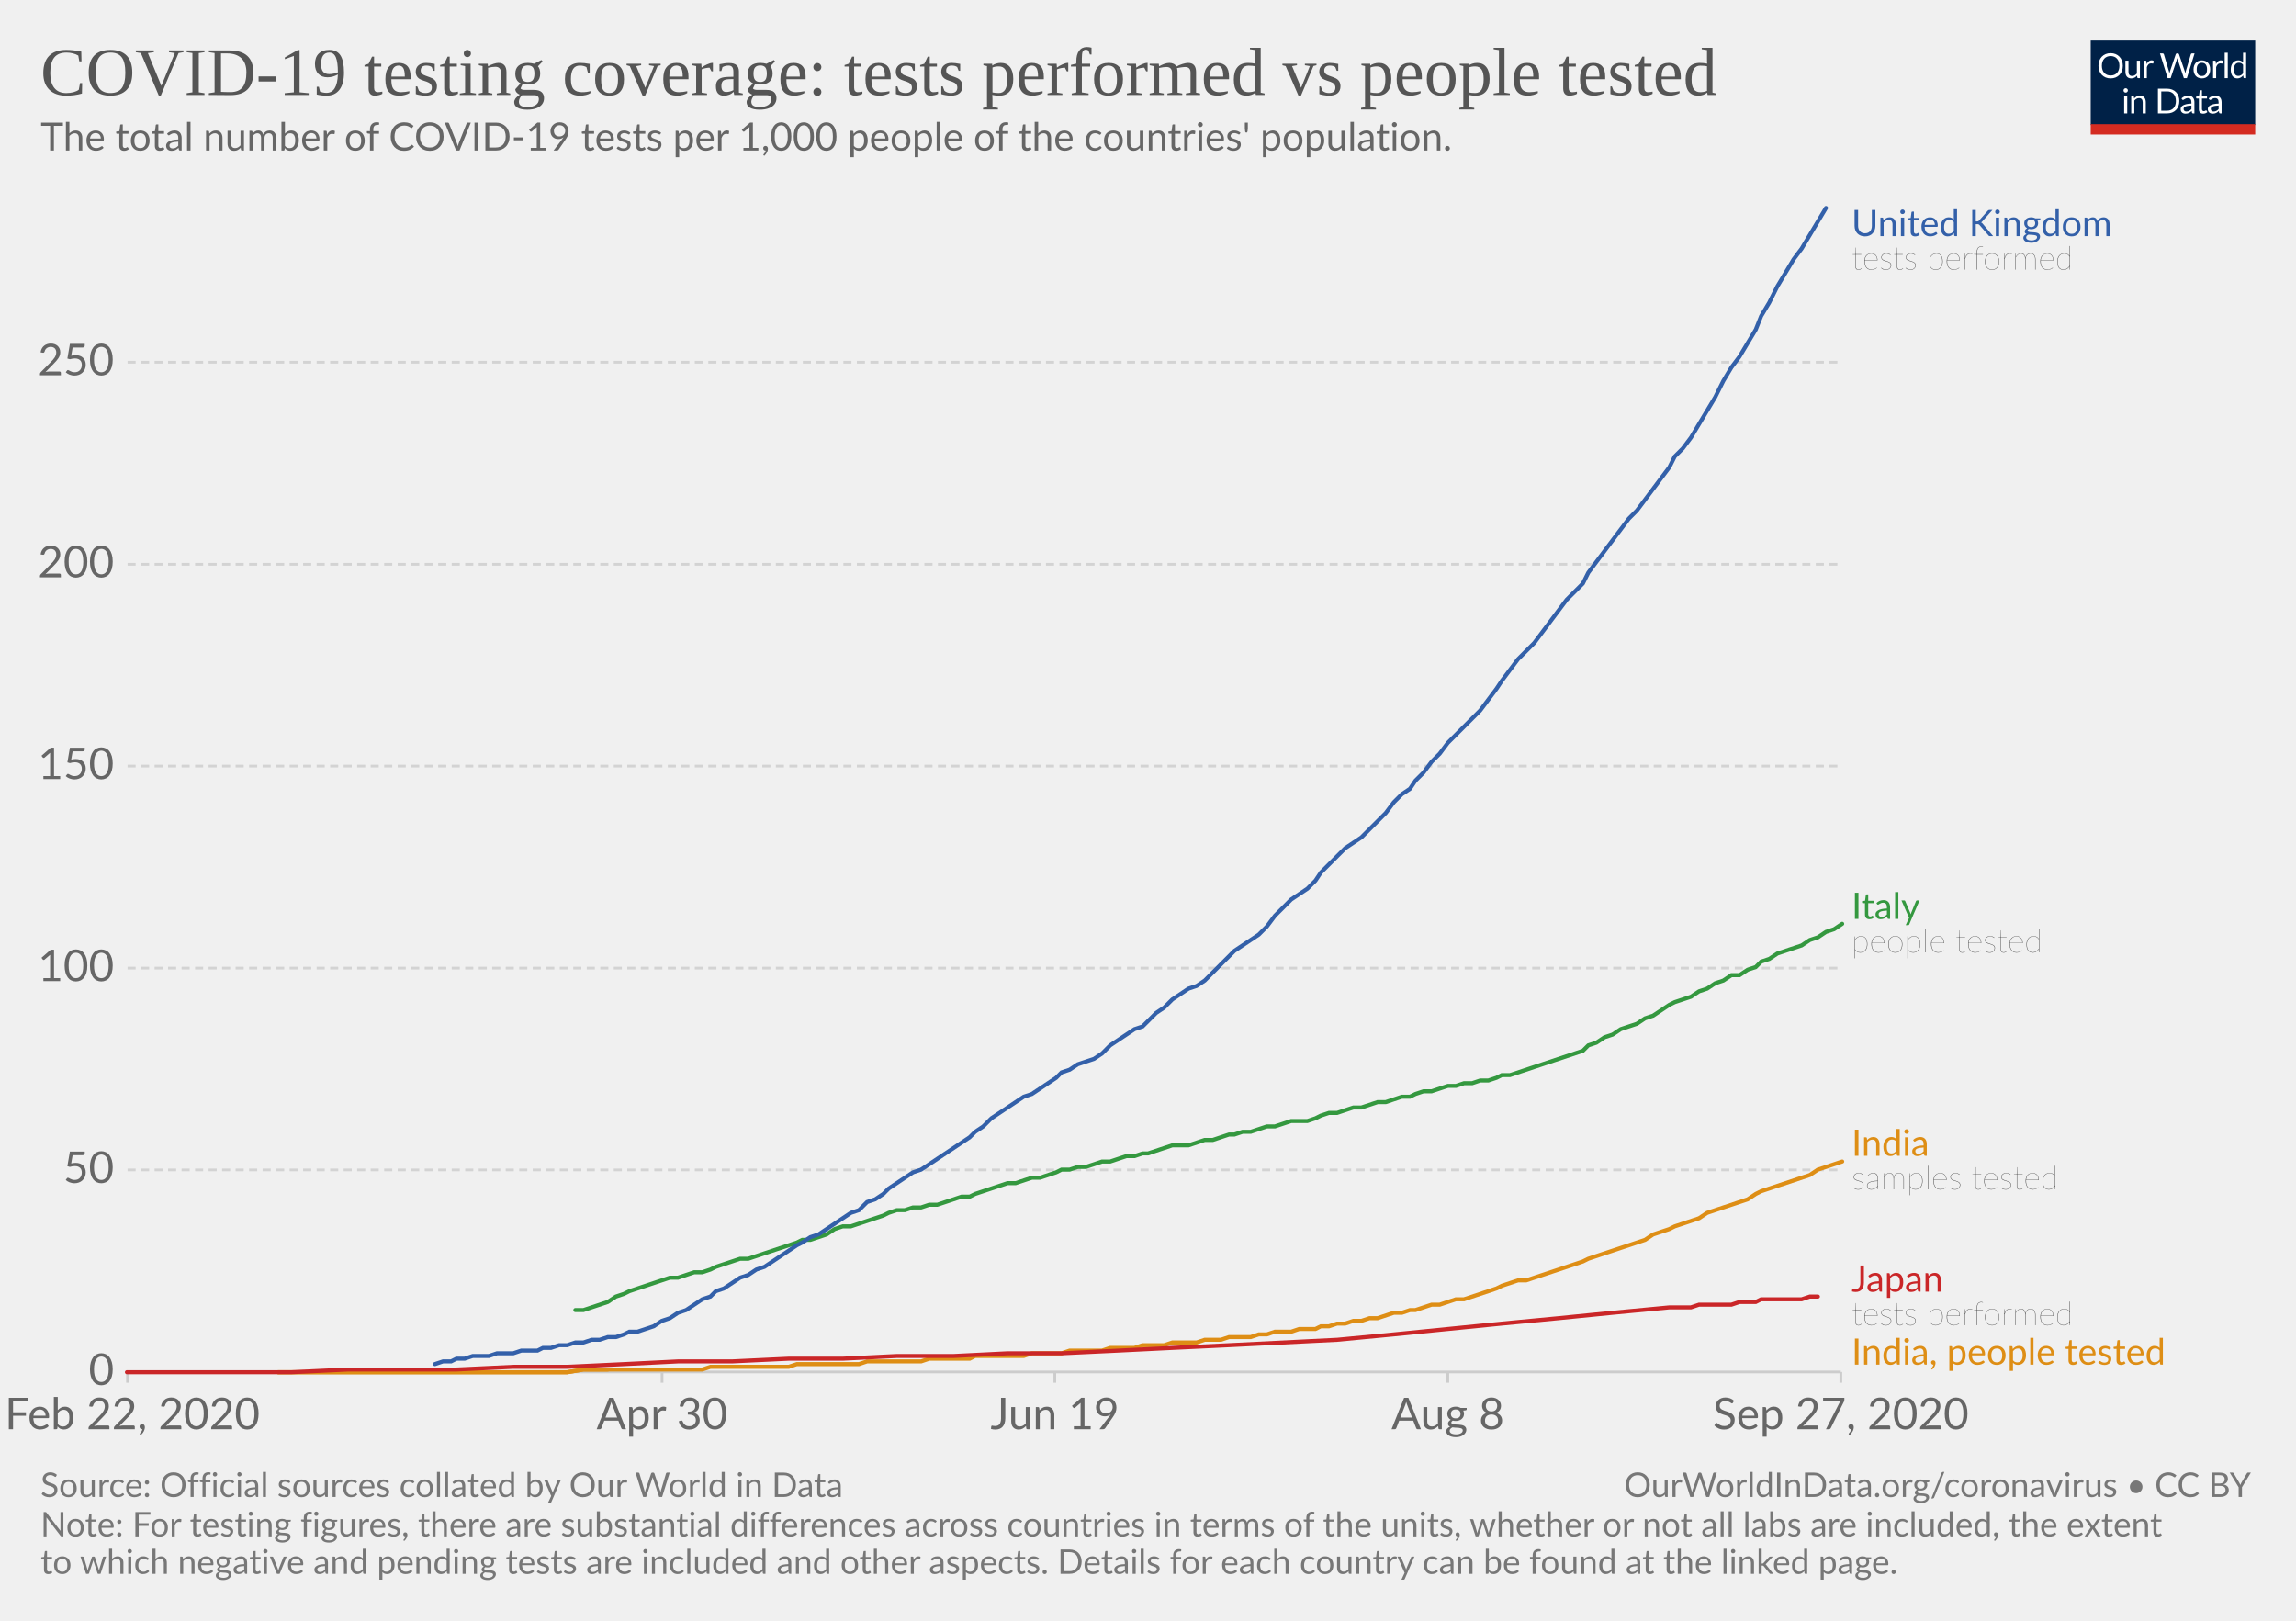
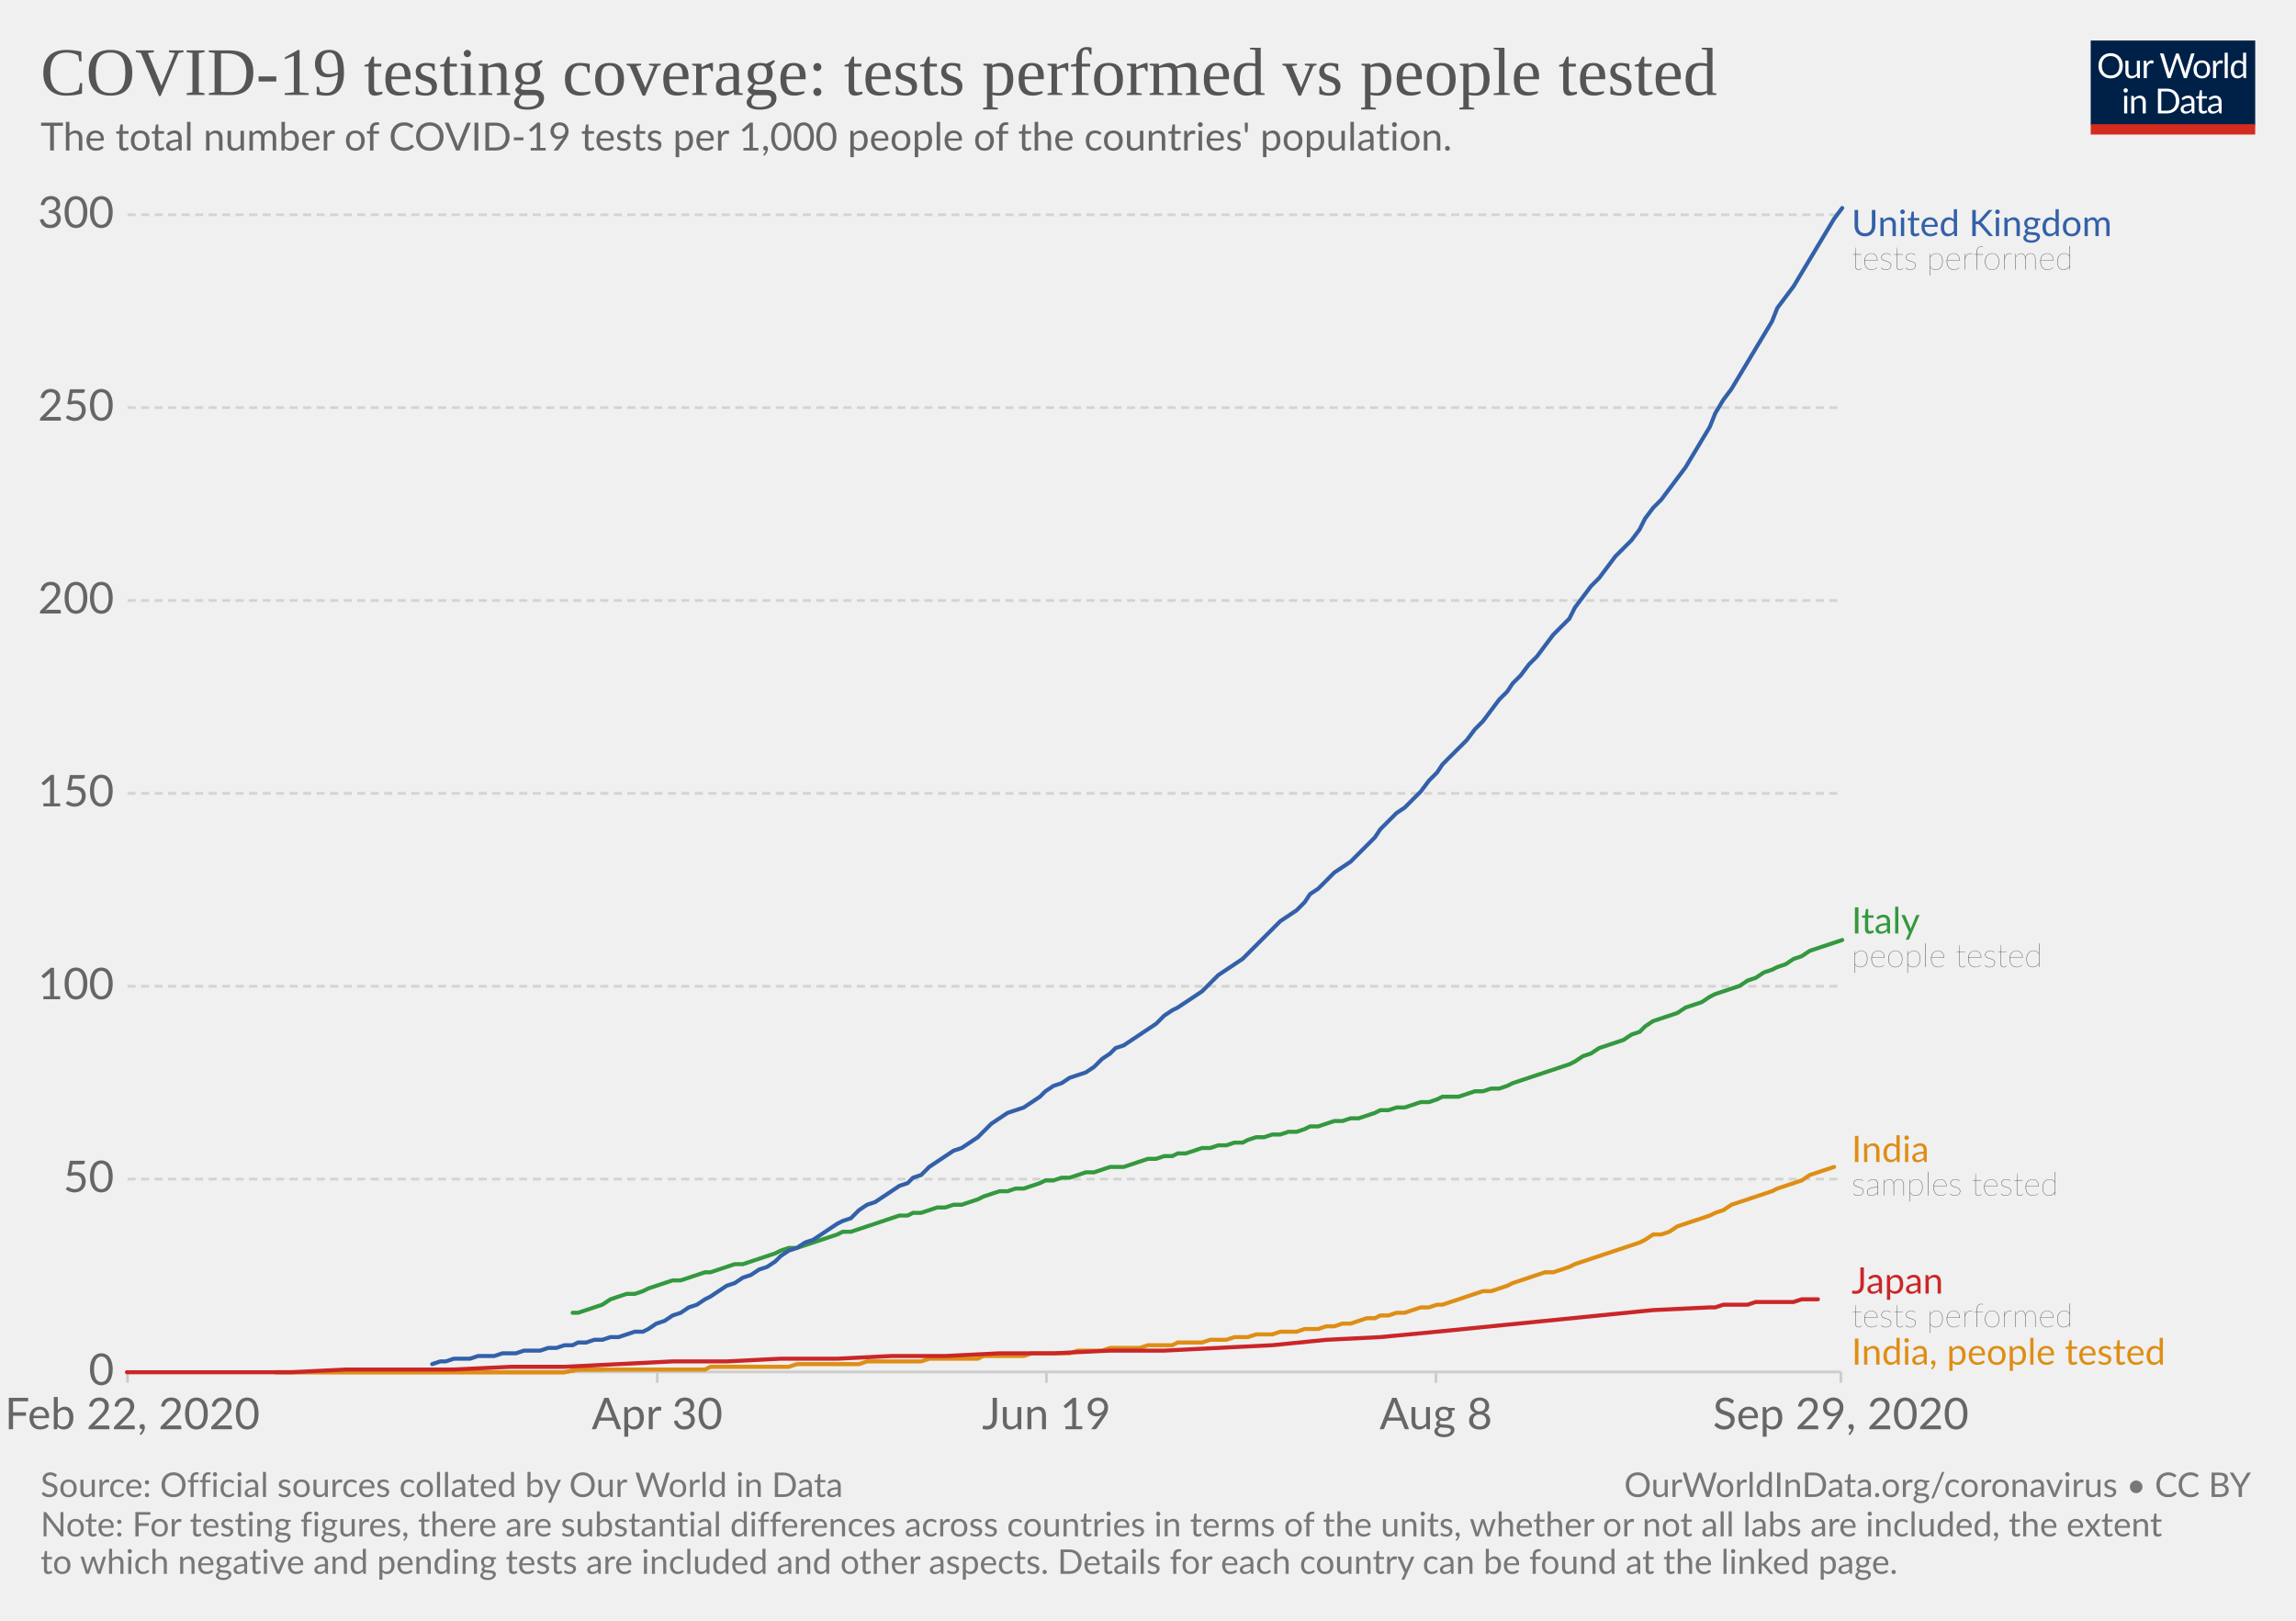
<svg xmlns="http://www.w3.org/2000/svg" version="1.1" style="background-color:#fff;-webkit-font-smoothing:antialiased" width="850" height="600" viewBox="0 0 850 600" font-family="Lato,'Helvetica Neue',Helvetica,Arial,sans-serif" font-size="18" text-rendering="optimizeLegibility">
  <g class="HeaderView">
    <g transform="matrix(.29 0 0 .29 774 15)">
      <svg width="210" height="120" viewBox="0 0 210 120" fill="none">
        <g clip-path="url(#clip0)">
          <path d="M0 0h210v107.89H0V0z" fill="#002147" />
          <path d="M40.98 32.25c0 2.36-.38 4.53-1.12 6.51a14.26 14.26 0 01-8.1 8.4c-1.9.78-4.02 1.17-6.34 1.17a16.6 16.6 0 01-6.33-1.17 14.31 14.31 0 01-8.08-8.4 18.29 18.29 0 01-1.12-6.51c0-2.36.38-4.53 1.12-6.5a14.32 14.32 0 018.07-8.44c1.92-.8 4.03-1.19 6.34-1.19 2.32 0 4.43.4 6.34 1.19 1.92.8 3.56 1.9 4.93 3.34a14.87 14.87 0 013.17 5.1 18.1 18.1 0 011.12 6.5zm-4.38 0c0-1.94-.26-3.68-.8-5.22a10.91 10.91 0 00-2.24-3.89 9.68 9.68 0 00-3.52-2.46 11.95 11.95 0 00-4.62-.86c-1.68 0-3.21.28-4.6.86a9.88 9.88 0 00-3.54 2.46 10.91 10.91 0 00-2.24 3.9c-.53 1.53-.8 3.27-.8 5.2 0 1.94.27 3.68.8 5.22a11.17 11.17 0 002.24 3.9 10.01 10.01 0 003.55 2.44c1.38.56 2.9.83 4.6.83 1.7 0 3.24-.27 4.61-.83a9.8 9.8 0 003.52-2.44 11.17 11.17 0 002.25-3.9c.53-1.54.8-3.28.8-5.21zm26.22-6.54V48H60.5c-.56 0-.9-.27-1.05-.81l-.31-2.4a12.45 12.45 0 01-3.26 2.6c-1.2.64-2.58.96-4.13.96-1.22 0-2.3-.2-3.24-.6a6.52 6.52 0 01-2.33-1.7 7.37 7.37 0 01-1.43-2.67c-.3-1.04-.46-2.2-.46-3.45V25.7h3.91v14.22c0 1.68.38 2.99 1.15 3.91.77.93 1.96 1.39 3.54 1.39 1.16 0 2.24-.27 3.23-.82a10.42 10.42 0 002.8-2.28V25.7h3.91zm8.61 4.47a9.94 9.94 0 012.6-3.56 5.64 5.64 0 013.76-1.3c.47 0 .92.05 1.34.15.44.1.83.27 1.17.49l-.3 2.92c-.09.37-.3.55-.66.55-.2 0-.5-.04-.9-.13a6.21 6.21 0 00-3.24.18c-.54.2-1.03.5-1.47.92-.42.4-.81.9-1.17 1.5-.33.58-.64 1.26-.92 2.02V48H67.7V25.71h2.25c.42 0 .72.08.88.25.16.16.27.44.33.83l.26 3.39zm61.16-13.7L122.75 48h-3.82l-7.99-24.05a21.95 21.95 0 01-.42-1.58 38.36 38.36 0 01-.44 1.58L102.05 48h-3.83L88.4 16.47h3.54c.38 0 .7.1.95.29.26.2.43.43.5.73l6.52 21.9c.1.4.2.83.28 1.28.1.46.2.94.29 1.46l.3-1.46c.12-.47.25-.9.38-1.27l7.41-21.91c.1-.25.26-.48.51-.69.27-.22.58-.33.95-.33h1.23c.38 0 .69.1.92.29.24.2.41.43.53.73l7.4 21.9a28.4 28.4 0 01.68 2.62 29.52 29.52 0 01.52-2.61l6.54-21.91c.07-.27.23-.5.48-.7.27-.21.58-.32.95-.32h3.32zm9.35 8.88c1.63 0 3.1.27 4.4.82a9.43 9.43 0 015.46 5.94c.5 1.4.74 2.98.74 4.73 0 1.76-.25 3.34-.74 4.75a9.43 9.43 0 01-5.46 5.92c-1.3.52-2.77.79-4.4.79-1.64 0-3.12-.27-4.44-.8a9.42 9.42 0 01-3.35-2.3c-.92-1-1.63-2.2-2.13-3.61-.49-1.41-.73-3-.73-4.75s.24-3.33.73-4.73c.5-1.43 1.2-2.64 2.13-3.63a9.4 9.4 0 013.35-2.31c1.32-.55 2.8-.82 4.44-.82zm0 19.89c2.2 0 3.84-.73 4.93-2.2 1.08-1.48 1.63-3.54 1.63-6.18 0-2.66-.55-4.72-1.63-6.2-1.09-1.49-2.73-2.23-4.93-2.23-1.12 0-2.09.2-2.93.57a5.7 5.7 0 00-2.06 1.65 7.5 7.5 0 00-1.24 2.67c-.26 1.04-.4 2.22-.4 3.54 0 2.64.55 4.7 1.64 6.18 1.1 1.47 2.76 2.2 4.99 2.2zm17.97-15.07a9.94 9.94 0 012.6-3.56 5.64 5.64 0 013.76-1.3c.47 0 .91.05 1.34.15.44.1.83.27 1.16.49l-.28 2.92c-.09.37-.31.55-.66.55-.2 0-.5-.04-.9-.13a6.2 6.2 0 00-3.24.18c-.54.2-1.03.5-1.47.92-.43.4-.82.9-1.17 1.5a13.1 13.1 0 00-.92 2.02V48h-3.94V25.71h2.24c.43 0 .72.08.88.25.17.16.28.44.33.83l.27 3.39zm15.04-14.59V48h-3.92V15.6h3.92zm19.55 15.43a6.22 6.22 0 00-2.38-2.05 6.7 6.7 0 00-2.86-.6c-2.07 0-3.66.75-4.77 2.23-1.12 1.48-1.68 3.6-1.68 6.33 0 1.46.13 2.7.38 3.74a7.29 7.29 0 001.1 2.56 4.35 4.35 0 001.78 1.45c.7.3 1.5.46 2.4.46 1.29 0 2.41-.3 3.36-.88a9.6 9.6 0 002.67-2.49V31.02zm3.91-15.43V48h-2.33c-.56 0-.9-.27-1.06-.81l-.35-2.71a12.13 12.13 0 01-3.25 2.77 8.28 8.28 0 01-4.23 1.06 7.31 7.31 0 01-6.14-2.9c-.73-.96-1.3-2.15-1.69-3.57a18.35 18.35 0 01.07-9.48 11.29 11.29 0 011.89-3.7 8.7 8.7 0 017.06-3.34 7.96 7.96 0 016.12 2.62V15.59h3.91zM46.61 70.71V93H42.7V70.71h3.91zm.84-7c0 .39-.08.75-.24 1.09a2.81 2.81 0 01-1.52 1.47 2.67 2.67 0 01-2.16 0 2.9 2.9 0 01-1.45-1.47 2.67 2.67 0 010-2.16c.15-.35.35-.65.6-.9.25-.27.53-.47.85-.62a2.67 2.67 0 012.16 0c.35.15.65.35.9.62.27.25.47.55.62.9.16.34.24.7.24 1.08zm7.97 10.24c.49-.54 1-1.04 1.54-1.48a9.85 9.85 0 013.66-1.84 8.96 8.96 0 015.43.35c.94.4 1.72.97 2.33 1.71a7.36 7.36 0 011.43 2.67c.32 1.04.49 2.19.49 3.45V93h-3.94V78.81c0-1.69-.4-3-1.17-3.92-.76-.93-1.93-1.4-3.5-1.4a6.6 6.6 0 00-3.25.83c-1 .56-1.92 1.31-2.77 2.27V93h-3.94V70.71h2.35c.56 0 .9.28 1.04.82l.3 2.42zm57.7 3.3c0 2.36-.37 4.5-1.11 6.44a14.3 14.3 0 01-3.17 4.98 14.1 14.1 0 01-4.93 3.2c-1.9.76-4.02 1.13-6.33 1.13H85.8V61.47h11.77c2.31 0 4.42.39 6.33 1.15a13.8 13.8 0 018.1 8.18 17.75 17.75 0 011.12 6.45zm-4.37 0c0-1.94-.26-3.67-.8-5.2a10.94 10.94 0 00-2.23-3.87 9.57 9.57 0 00-3.53-2.42 12.23 12.23 0 00-4.61-.83h-7.5v24.62h7.5c1.7 0 3.24-.28 4.61-.84a9.7 9.7 0 003.53-2.4 10.94 10.94 0 002.24-3.87c.53-1.53.8-3.26.8-5.2zm19.8 5.72c-1.8.06-3.34.2-4.62.44-1.26.22-2.3.51-3.1.88-.8.36-1.37.8-1.74 1.3-.35.5-.53 1.05-.53 1.67 0 .58.1 1.1.3 1.52a3 3 0 00.76 1.05c.34.27.73.46 1.17.6.45.11.94.17 1.45.17a7.28 7.28 0 003.5-.81 11.95 11.95 0 002.82-2.2v-4.62zm-12.65-9.11a12.73 12.73 0 013.98-2.66c1.43-.59 3-.88 4.73-.88 1.25 0 2.36.2 3.33.61a6.81 6.81 0 013.94 4.38c.33 1.04.5 2.19.5 3.43V93h-1.74a1.8 1.8 0 01-.88-.18c-.2-.13-.36-.38-.48-.74l-.44-2.12c-.59.55-1.16 1.03-1.72 1.46a9.48 9.48 0 01-3.74 1.7c-.69.15-1.46.23-2.3.23-.87 0-1.69-.12-2.45-.35a5.34 5.34 0 01-3.34-2.93 6.64 6.64 0 01-.49-2.64c0-.88.25-1.72.73-2.53a6.33 6.33 0 012.35-2.17c1.09-.63 2.5-1.15 4.25-1.54 1.75-.41 3.89-.65 6.42-.7v-1.75c0-1.73-.37-3.03-1.12-3.91-.75-.9-1.84-1.34-3.28-1.34-.97 0-1.78.12-2.44.37-.64.23-1.2.5-1.7.81l-1.23.82c-.33.23-.67.35-1 .35-.27 0-.5-.07-.69-.2a2.1 2.1 0 01-.48-.53l-.7-1.25zm27.67 19.5c-1.76 0-3.12-.5-4.07-1.48-.94-.98-1.41-2.4-1.41-4.25V74h-2.68a.9.9 0 01-.6-.2c-.16-.14-.24-.36-.24-.66v-1.56l3.65-.46.9-6.89a.9.9 0 01.29-.52.88.88 0 01.62-.22H142v7.67h6.44V74H142v13.38c0 .94.22 1.63.68 2.09.45.45 1.04.68 1.76.68a3.21 3.21 0 001.85-.53l.55-.35c.16-.12.3-.18.41-.18.2 0 .4.13.55.38l1.15 1.87a7.45 7.45 0 01-2.44 1.5c-.96.35-1.94.52-2.95.52zm19.68-10.4c-1.8.07-3.34.21-4.62.45-1.26.22-2.3.51-3.1.88-.8.36-1.37.8-1.74 1.3-.35.5-.53 1.05-.53 1.67 0 .58.1 1.1.3 1.52.18.42.44.77.76 1.05.34.27.73.46 1.17.6.45.11.94.17 1.45.17a7.3 7.3 0 003.5-.81 12.04 12.04 0 002.82-2.2v-4.62zm-12.65-9.1a12.72 12.72 0 013.99-2.66c1.42-.59 3-.88 4.72-.88 1.25 0 2.36.2 3.33.61a6.81 6.81 0 013.94 4.38c.33 1.04.5 2.19.5 3.43V93h-1.74a1.8 1.8 0 01-.88-.18c-.2-.13-.36-.38-.48-.74l-.44-2.12c-.59.55-1.16 1.03-1.72 1.46a9.48 9.48 0 01-3.74 1.7c-.69.15-1.46.23-2.3.23-.87 0-1.69-.12-2.45-.35a5.33 5.33 0 01-3.34-2.93 6.62 6.62 0 01-.49-2.64c0-.88.25-1.72.73-2.53a6.33 6.33 0 012.35-2.17c1.09-.63 2.5-1.15 4.25-1.54a31.2 31.2 0 016.42-.7v-1.75c0-1.73-.37-3.03-1.12-3.91-.75-.9-1.84-1.34-3.28-1.34-.97 0-1.78.12-2.44.37-.64.23-1.2.5-1.7.81-.46.3-.87.57-1.22.82-.34.23-.68.35-1.02.35-.26 0-.49-.07-.68-.2a1.88 1.88 0 01-.48-.53l-.7-1.25z" fill="#fff" />
          <path fill="#D42B21" d="M0 106.79h210V120H0z" />
        </g>
        <defs>
          <clipPath id="clip0">
            <path fill="#fff" d="M0 0h210v120H0z" />
          </clipPath>
        </defs>
      </svg>
    </g>
    <a href="https://ourworldindata.org/grapher/total-tests-per-thousand-people-vs-tests?time=2020-02-24..latest" target="_blank" font-family="&quot;Playfair Display&quot;,Georgia,&quot;Times New Roman&quot;,serif">
      <text font-size="25.2" x="15" y="35.2" fill="#555">
        <tspan x="15" y="35.16">COVID-19 testing coverage: tests performed vs people tested</tspan>
      </text>
    </a>
    <text font-size="14.4" x="15" y="55.7" fill="#666">
      <tspan x="15" y="55.72">The total number of COVID-19 tests per 1,000 people of the countries' population.</tspan>
    </text>
  </g>
  <g class="LineChart">
    <defs>
      <clipPath id="a">
        <path d="M37.22 0h830v905h-830z" />
      </clipPath>
    </defs>
    <g class="DualAxisView">
      <g class="HorizontalAxis">
-         <path stroke="#ccc" d="M47.2 507.9v4M245.1 507.9v4M390.5 507.9v4M536 507.9v4M681.5 507.9v4" />
+         <path stroke="#ccc" d="M47.2 507.9v4M243.3 507.9v4M387.4 507.9v4M531.6 507.9v4M681.5 507.9v4" />
        <text x="49" y="529.1" fill="#666" text-anchor="middle" font-size="16.2">Feb 22, 2020</text>
-         <text x="245.1" y="529.1" fill="#666" text-anchor="middle" font-size="16.2">Apr 30</text>
-         <text x="390.5" y="529.1" fill="#666" text-anchor="middle" font-size="16.2">Jun 19</text>
-         <text x="536" y="529.1" fill="#666" text-anchor="middle" font-size="16.2">Aug 8</text>
-         <text x="681.5" y="529.1" fill="#666" text-anchor="middle" font-size="16.2">Sep 27, 2020</text>
+         <text x="243.3" y="529.1" fill="#666" text-anchor="middle" font-size="16.2">Apr 30</text>
+         <text x="387.4" y="529.1" fill="#666" text-anchor="middle" font-size="16.2">Jun 19</text>
+         <text x="531.6" y="529.1" fill="#666" text-anchor="middle" font-size="16.2">Aug 8</text>
+         <text x="681.5" y="529.1" fill="#666" text-anchor="middle" font-size="16.2">Sep 29, 2020</text>
      </g>
      <g class="VerticalAxis" fill="#666" dominant-baseline="middle" text-anchor="end" font-size="16.2">
        <text x="42.22" y="507.9">0</text>
-         <text x="42.22" y="433.1">50</text>
-         <text x="42.22" y="358.4">100</text>
-         <text x="42.22" y="283.6">150</text>
-         <text x="42.22" y="208.9">200</text>
-         <text x="42.22" y="134.1">250</text>
+         <text x="42.22" y="436.5">50</text>
+         <text x="42.22" y="365.1">100</text>
+         <text x="42.22" y="293.7">150</text>
+         <text x="42.22" y="222.3">200</text>
+         <text x="42.22" y="150.9">250</text>
+         <text x="42.22" y="79.5">300</text>
      </g>
      <g class="AxisGridLines horizontalLines">
        <path stroke="#ccc" d="M47.22 507.9h634.25" />
-         <path stroke="#d3d3d3" stroke-dasharray="3,2" d="M47.22 433.1h634.25M47.22 358.4h634.25M47.22 283.6h634.25M47.22 208.9h634.25M47.22 134.1h634.25" />
+         <path stroke="#d3d3d3" stroke-dasharray="3,2" d="M47.22 436.5h634.25M47.22 365.1h634.25M47.22 293.7h634.25M47.22 222.3h634.25M47.22 150.9h634.25M47.22 79.5h634.25" />
      </g>
    </g>
    <g clip-path="url(#a)">
      <g class="LineLabels" cursor="default">
        <g class="legendMark">
          <text font-size="13.5" x="685.5" y="87.4" fill="#3360a9">
            <tspan x="685.47" y="87.4">United Kingdom</tspan>
          </text>
          <text font-size="12.15" x="685.5" y="99.8" fill="#333" class="textAnnotation" font-weight="lighter">
            <tspan x="685.47" y="99.82">tests performed</tspan>
          </text>
        </g>
        <g class="legendMark">
-           <text font-size="13.5" x="685.5" y="340.2" fill="#34983f">
-             <tspan x="685.47" y="340.18">Italy</tspan>
+           <text font-size="13.5" x="685.5" y="345.6" fill="#34983f">
+             <tspan x="685.47" y="345.58">Italy</tspan>
          </text>
-           <text font-size="12.15" x="685.5" y="352.6" fill="#333" class="textAnnotation" font-weight="lighter">
-             <tspan x="685.47" y="352.59">people tested</tspan>
+           <text font-size="12.15" x="685.5" y="358" fill="#333" class="textAnnotation" font-weight="lighter">
+             <tspan x="685.47" y="358">people tested</tspan>
          </text>
        </g>
        <g class="legendMark">
-           <text font-size="13.5" x="685.5" y="427.9" fill="#de8e15">
-             <tspan x="685.47" y="427.88">India</tspan>
+           <text font-size="13.5" x="685.5" y="430.2" fill="#de8e15">
+             <tspan x="685.47" y="430.18">India</tspan>
          </text>
-           <text font-size="12.15" x="685.5" y="440.3" fill="#333" class="textAnnotation" font-weight="lighter">
-             <tspan x="685.47" y="440.29">samples tested</tspan>
+           <text font-size="12.15" x="685.5" y="442.6" fill="#333" class="textAnnotation" font-weight="lighter">
+             <tspan x="685.47" y="442.59">samples tested</tspan>
          </text>
        </g>
        <g class="legendMark">
-           <text font-size="13.5" x="685.5" y="478.2" fill="#ca2628">
-             <tspan x="685.47" y="478.18">Japan</tspan>
+           <text font-size="13.5" x="685.5" y="478.9" fill="#ca2628">
+             <tspan x="685.47" y="478.88">Japan</tspan>
          </text>
-           <text font-size="12.15" x="685.5" y="490.6" fill="#333" class="textAnnotation" font-weight="lighter">
-             <tspan x="685.47" y="490.59">tests performed</tspan>
+           <text font-size="12.15" x="685.5" y="491.3" fill="#333" class="textAnnotation" font-weight="lighter">
+             <tspan x="685.47" y="491.29">tests performed</tspan>
          </text>
        </g>
        <g class="legendMark">
          <text font-size="13.5" x="685.5" y="505.2" fill="#de8e15">
            <tspan x="685.47" y="505.2">India, people tested</tspan>
          </text>
        </g>
      </g>
      <g class="Lines">
        <g class="key-India_0">
-           <path stroke="#de8e15" stroke-linecap="round" d="M103 508h107l6-1h44l3-1h29l3-1h23l3-1h20l3-1h15l2-1h18l3-1h11l3-1h12l3-1h9l3-1h8l3-1h9l3-1h6l3-1h8l3-1h3l3-1h6l3-1h6l2-1h3l3-1h3l3-1h3l3-1h3l3-1 3-1h3l3-1h2l3-1 3-1h3l3-1 3-1h3l3-1 3-1 3-1 3-1 2-1 3-1 3-1h3l3-1 3-1 3-1 3-1 3-1 3-1 3-1 2-1 3-1 3-1 3-1 3-1 3-1 3-1 3-1 3-2 3-1 3-1 2-1 3-1 3-1 3-1 3-2 3-1 3-1 3-1 3-1 3-1 3-2 2-1 3-1 3-1 3-1 3-1 3-1 3-1 3-2 3-1 3-1 3-1" fill="none" stroke-width="1.5" />
+           <path stroke="#de8e15" stroke-linecap="round" d="M102 508h107l5-1h47l2-1h29l3-1h23l3-1h20l3-1h18l2-1h15l3-1h14l3-1h9l3-1h11l3-1h9l2-1h9l3-1h6l3-1h5l3-1h6l3-1h6l3-1h5l3-1h3l3-1h3l3-1 3-1h3l2-1h3l3-1h3l3-1 3-1h3l3-1h2l3-1 3-1 3-1 3-1 3-1h3l3-1 3-1 2-1 3-1 3-1 3-1 3-1h3l3-1 3-1 2-1 3-1 3-1 3-1 3-1 3-1 3-1 3-1 3-1 2-1 3-2h3l3-1 3-2 3-1 3-1 3-1 3-1 2-1 3-1 3-2 3-1 3-1 3-1 3-1 3-1 2-1 3-1 3-1 3-1 3-2 3-1 3-1 3-1" fill="none" stroke-width="1.5" />
        </g>
        <g class="key-Italy_0">
-           <path stroke="#34983f" stroke-linecap="round" d="M213 485h3l3-1 3-1 3-1 3-2 3-1 2-1 3-1 3-1 3-1 3-1 3-1h3l3-1 3-1h3l3-1 2-1 3-1 3-1 3-1h3l3-1 3-1 3-1 3-1 3-1 3-1 2-1h3l3-1 3-1 3-2 3-1h3l3-1 3-1 3-1 3-1 2-1 3-1h3l3-1h3l3-1h3l3-1 3-1 3-1h3l2-1 3-1 3-1 3-1 3-1h3l3-1 3-1h3l3-1 3-1 2-1h3l3-1h3l3-1 3-1h3l3-1 3-1h3l3-1h2l3-1 3-1 3-1h6l3-1 3-1h3l3-1 3-1h2l3-1h3l3-1 3-1h3l3-1 3-1h6l3-1 2-1 3-1h3l3-1 3-1h3l3-1 3-1h3l3-1 3-1h3l2-1 3-1h3l3-1 3-1h3l3-1h3l3-1h3l3-1 2-1h3l3-1 3-1 3-1 3-1 3-1 3-1 3-1 3-1 3-1 2-2 3-1 3-2 3-1 3-2 3-1 3-1 3-2 3-1 3-2 3-2 2-1 3-1 3-1 3-2 3-1 3-2 3-1 3-2h3l3-2 3-1 2-2 3-1 3-2 3-1 3-1 3-1 3-2 3-1 3-2 3-1 3-2" fill="none" stroke-width="1.5" />
+           <path stroke="#34983f" stroke-linecap="round" d="M212 486h2l3-1 3-1 3-1 3-2 3-1 3-1h3l3-1 2-1 3-1 3-1 3-1h3l3-1 3-1 3-1h2l3-1 3-1 3-1h3l3-1 3-1 3-1 3-1 2-1 3-1h3l3-1 3-1 3-1 3-1 3-1 2-1h3l3-1 3-1 3-1 3-1 3-1 3-1h3l2-1h3l3-1 3-1h3l3-1h3l3-1 3-1 2-1 3-1 3-1h3l3-1h3l3-1 3-1 2-1h3l3-1h3l3-1 3-1h3l3-1 3-1h5l3-1 3-1 3-1h3l3-1h3l2-1h3l3-1 3-1h3l3-1h3l3-1h3l2-1 3-1h3l3-1h3l3-1h3l3-1 2-1h3l3-1 3-1h3l3-1h3l3-1 3-1 2-1h3l3-1h3l3-1 3-1h3l3-1 2-1h6l3-1 3-1h3l3-1h3l3-1 2-1 3-1 3-1 3-1 3-1 3-1 3-1 3-1 2-1 3-2 3-1 3-2 3-1 3-1 3-1 3-2 3-1 2-2 3-2 3-1 3-1 3-1 3-2 3-1 3-1 3-2 2-1 3-1 3-1 3-1 3-2 3-1 3-2 3-1 2-1 3-1 3-2 3-1 3-2 3-1 3-1 3-1 3-1" fill="none" stroke-width="1.5" />
        </g>
        <g class="key-India__002c-people-tested_0">
-           <path stroke="#de8e15" stroke-linecap="round" d="M103 508h107l6-1h9" fill="none" stroke-width="1.5" />
+           <path stroke="#de8e15" stroke-linecap="round" d="M102 508h107l5-1h9" fill="none" stroke-width="1.5" />
        </g>
        <g class="key-United-Kingdom_0">
-           <path stroke="#3360a9" stroke-linecap="round" d="M161 505l3-1h3l2-1h3l3-1h6l3-1h6l3-1h6l2-1h3l3-1h3l3-1h3l3-1h3l3-1h3l3-1 2-1h3l3-1 3-1 3-2 3-1 3-2 3-1 3-2 3-2 3-1 2-2 3-1 3-2 3-2 3-1 3-2 3-1 3-2 3-2 3-2 3-2 2-1 3-2 3-1 3-2 3-2 3-2 3-2 3-1 3-3 3-1 3-2 2-2 3-2 3-2 3-2 3-1 3-2 3-2 3-2 3-2 3-2 3-2 2-2 3-2 3-3 3-2 3-2 3-2 3-2 3-1 3-2 3-2 3-2 2-2 3-1 3-2 3-1 3-1 3-2 3-3 3-2 3-2 3-2 3-1 2-2 3-3 3-2 3-3 3-2 3-2 3-1 3-2 3-3 3-3 3-3 2-2 3-2 3-2 3-2 3-3 3-4 3-3 3-3 3-2 3-2 3-3 2-3 3-3 3-3 3-3 3-2 3-2 3-3 3-3 3-3 3-4 3-3 3-2 2-3 3-3 3-4 3-3 3-4 3-3 3-3 3-3 3-3 3-4 3-4 2-3 3-4 3-4 3-3 3-3 3-4 3-4 3-4 3-4 3-3 3-3 2-4 3-4 3-4 3-4 3-4 3-4 3-3 3-4 3-4 3-4 3-4 2-4 3-3 3-4 3-5 3-5 3-5 3-6 3-5 3-4 3-5 3-5 2-5 3-5 3-6 3-5 3-5 3-4 3-5 3-5 3-5" fill="none" stroke-width="1.5" />
+           <path stroke="#3360a9" stroke-linecap="round" d="M160 505l3-1h2l3-1h6l3-1h6l3-1h5l3-1h6l3-1h3l3-1h3l2-1h3l3-1h3l3-1h3l3-1 3-1h3l2-1 3-2 3-1 3-2 3-1 3-2 3-1 3-2 2-1 3-2 3-2 3-1 3-2 3-1 3-2 3-1 3-2 2-2 3-2 3-1 3-2 3-1 3-2 3-2 3-2 2-1 3-1 3-3 3-2 3-1 3-2 3-2 3-2 3-1 2-2 3-1 3-3 3-2 3-2 3-2 3-1 3-2 3-2 2-2 3-3 3-2 3-2 3-1 3-1 3-2 3-2 2-2 3-2 3-1 3-2 3-1 3-1 3-2 3-3 3-2 2-2 3-1 3-2 3-2 3-2 3-2 3-3 3-2 2-1 3-2 3-2 3-2 3-3 3-3 3-2 3-2 3-2 2-2 3-3 3-3 3-3 3-3 3-2 3-2 3-3 2-3 3-2 3-3 3-3 3-2 3-2 3-3 3-3 3-3 2-3 3-3 3-3 3-2 3-3 3-3 3-4 3-3 2-3 3-3 3-3 3-3 3-4 3-3 3-4 3-4 3-3 2-3 3-3 3-4 3-3 3-4 3-4 3-3 3-3 2-4 3-4 3-4 3-3 3-4 3-4 3-3 3-3 3-4 2-4 3-4 3-3 3-4 3-4 3-4 3-5 3-5 3-5 2-5 3-5 3-4 3-5 3-5 3-5 3-5 3-5 2-5 3-4 3-4 3-5 3-5 3-5 3-5 3-5 3-4" fill="none" stroke-width="1.5" />
        </g>
        <g class="key-Japan_0">
-           <path stroke="#ca2628" stroke-linecap="round" d="M47 508h61l21-1h40l21-1h20l21-1 20-1h20l21-1h20l20-1h21l20-1h20l21-1 20-1 21-1 20-1 20-1 21-2 20-2 20-2 21-2 20-2 21-2h8l3-1h12l3-1h6l2-1h15l3-1h3" fill="none" stroke-width="1.5" />
+           <path stroke="#ca2628" stroke-linecap="round" d="M47 508h61l20-1h40l21-1h20l20-1 20-1h20l20-1h21l20-1h20l20-1h20l21-1h20l20-1 20-1 20-2 20-1 21-2 20-2 20-2 20-2 20-2 21-1h2l3-1h9l3-1h14l3-1h6" fill="none" stroke-width="1.5" />
        </g>
      </g>
    </g>
  </g>
  <g class="SourcesFooter" fill="#777">
    <g class="clickable" fill="#777">
      <text font-size="12.6" x="15" y="554.2">
        <tspan x="15" y="554.18">Source: Official sources collated by Our World in Data</tspan>
      </text>
    </g>
    <text font-size="12.6" x="15" y="568.8">
      <tspan x="15" y="568.78">Note: For testing figures, there are substantial differences across countries in terms of the units, whether or not all labs are included, the extent</tspan>
      <tspan x="15" y="582.64">to which negative and pending tests are included and other aspects. Details for each country can be found at the linked page.</tspan>
    </text>
    <text font-size="12.6" x="601.3" y="554.2">
      <tspan x="601.27" y="554.18">
        <a target="_blank" href="https://ourworldindata.org/coronavirus" fill="#777">OurWorldInData.org/coronavirus</a> • <a class="cclogo" href="http://creativecommons.org/licenses/by/4.0/deed.en_US" target="_blank" fill="#777">CC BY</a>
      </tspan>
    </text>
  </g>
</svg>
